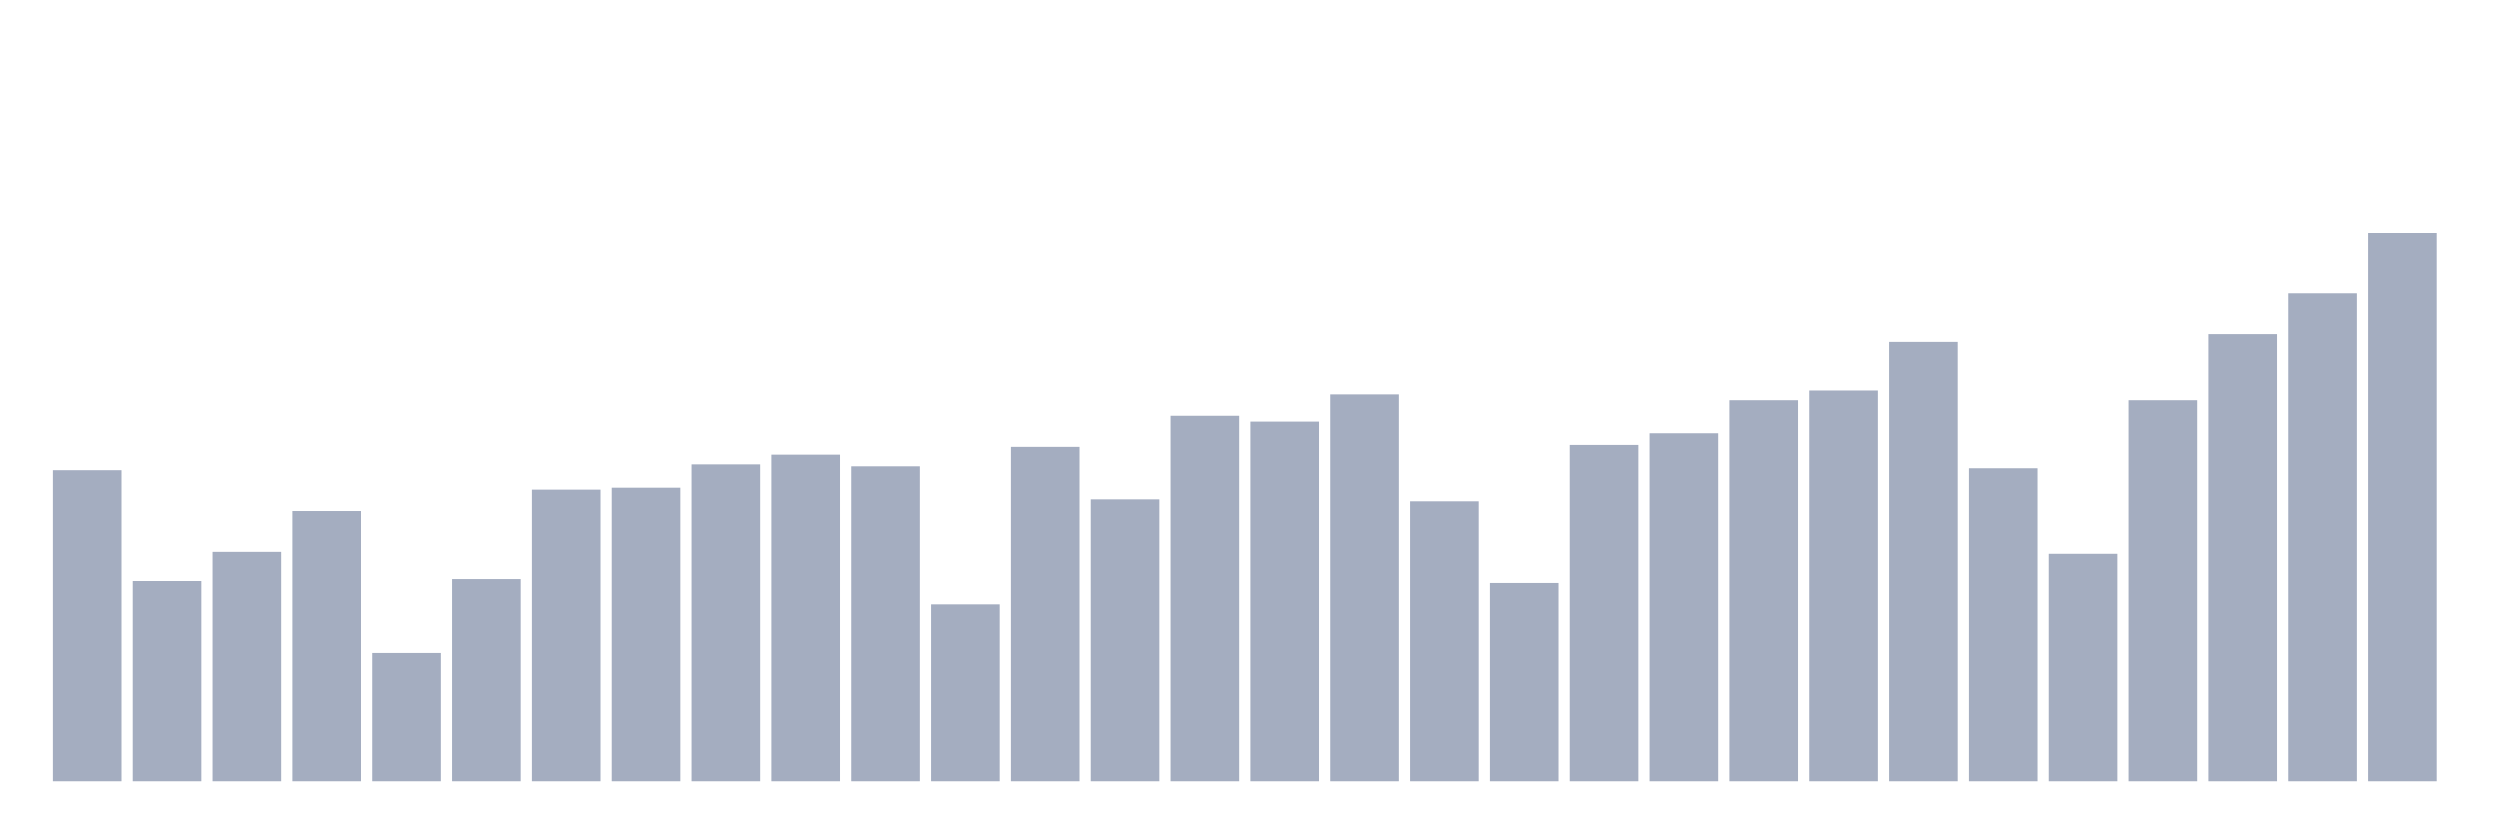
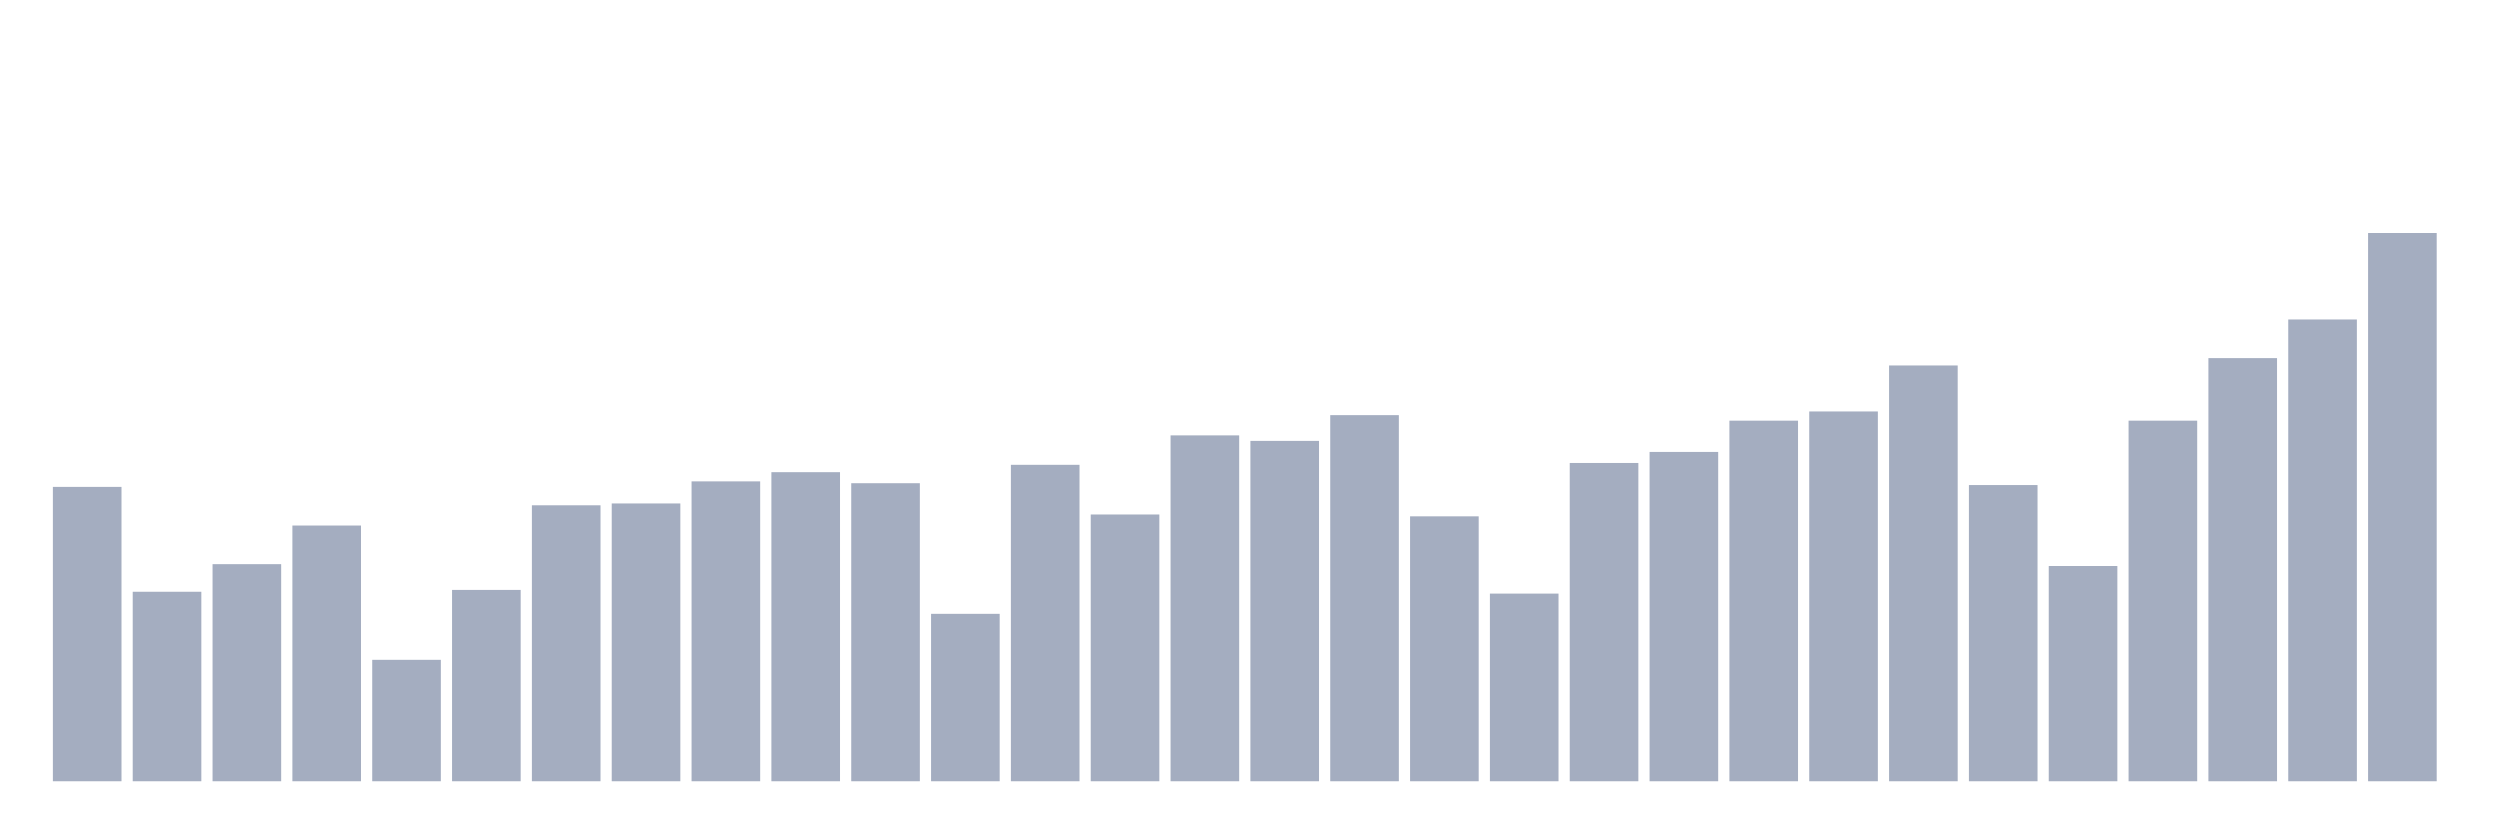
<svg xmlns="http://www.w3.org/2000/svg" viewBox="0 0 480 160">
  <g transform="translate(10,10)">
-     <rect class="bar" x="0.153" width="13.175" y="80.276" height="59.724" fill="rgb(164,173,192)" />
-     <rect class="bar" x="15.482" width="13.175" y="101.553" height="38.447" fill="rgb(164,173,192)" />
-     <rect class="bar" x="30.81" width="13.175" y="95.954" height="44.046" fill="rgb(164,173,192)" />
-     <rect class="bar" x="46.138" width="13.175" y="88.115" height="51.885" fill="rgb(164,173,192)" />
-     <rect class="bar" x="61.466" width="13.175" y="115.364" height="24.636" fill="rgb(164,173,192)" />
-     <rect class="bar" x="76.794" width="13.175" y="101.18" height="38.82" fill="rgb(164,173,192)" />
-     <rect class="bar" x="92.123" width="13.175" y="84.009" height="55.991" fill="rgb(164,173,192)" />
-     <rect class="bar" x="107.451" width="13.175" y="83.636" height="56.364" fill="rgb(164,173,192)" />
-     <rect class="bar" x="122.779" width="13.175" y="79.156" height="60.844" fill="rgb(164,173,192)" />
-     <rect class="bar" x="138.107" width="13.175" y="77.29" height="62.71" fill="rgb(164,173,192)" />
-     <rect class="bar" x="153.436" width="13.175" y="79.53" height="60.47" fill="rgb(164,173,192)" />
-     <rect class="bar" x="168.764" width="13.175" y="106.032" height="33.968" fill="rgb(164,173,192)" />
-     <rect class="bar" x="184.092" width="13.175" y="75.797" height="64.203" fill="rgb(164,173,192)" />
-     <rect class="bar" x="199.42" width="13.175" y="85.875" height="54.125" fill="rgb(164,173,192)" />
-     <rect class="bar" x="214.748" width="13.175" y="69.825" height="70.175" fill="rgb(164,173,192)" />
-     <rect class="bar" x="230.077" width="13.175" y="70.944" height="69.056" fill="rgb(164,173,192)" />
-     <rect class="bar" x="245.405" width="13.175" y="65.719" height="74.281" fill="rgb(164,173,192)" />
-     <rect class="bar" x="260.733" width="13.175" y="86.249" height="53.751" fill="rgb(164,173,192)" />
-     <rect class="bar" x="276.061" width="13.175" y="101.926" height="38.074" fill="rgb(164,173,192)" />
-     <rect class="bar" x="291.39" width="13.175" y="75.424" height="64.576" fill="rgb(164,173,192)" />
-     <rect class="bar" x="306.718" width="13.175" y="73.184" height="66.816" fill="rgb(164,173,192)" />
-     <rect class="bar" x="322.046" width="13.175" y="66.838" height="73.162" fill="rgb(164,173,192)" />
-     <rect class="bar" x="337.374" width="13.175" y="64.972" height="75.028" fill="rgb(164,173,192)" />
-     <rect class="bar" x="352.702" width="13.175" y="55.64" height="84.36" fill="rgb(164,173,192)" />
-     <rect class="bar" x="368.031" width="13.175" y="79.903" height="60.097" fill="rgb(164,173,192)" />
-     <rect class="bar" x="383.359" width="13.175" y="96.327" height="43.673" fill="rgb(164,173,192)" />
-     <rect class="bar" x="398.687" width="13.175" y="66.838" height="73.162" fill="rgb(164,173,192)" />
-     <rect class="bar" x="414.015" width="13.175" y="54.147" height="85.853" fill="rgb(164,173,192)" />
-     <rect class="bar" x="429.344" width="13.175" y="46.308" height="93.692" fill="rgb(164,173,192)" />
+     <rect class="bar" x="0.153" width="13.175" y="83.483" height="56.517" fill="rgb(164,173,192)" />
+     <rect class="bar" x="15.482" width="13.175" y="103.617" height="36.383" fill="rgb(164,173,192)" />
+     <rect class="bar" x="30.81" width="13.175" y="98.319" height="41.681" fill="rgb(164,173,192)" />
+     <rect class="bar" x="46.138" width="13.175" y="90.901" height="49.099" fill="rgb(164,173,192)" />
+     <rect class="bar" x="61.466" width="13.175" y="116.687" height="23.313" fill="rgb(164,173,192)" />
+     <rect class="bar" x="76.794" width="13.175" y="103.264" height="36.736" fill="rgb(164,173,192)" />
+     <rect class="bar" x="92.123" width="13.175" y="87.015" height="52.985" fill="rgb(164,173,192)" />
+     <rect class="bar" x="107.451" width="13.175" y="86.662" height="53.338" fill="rgb(164,173,192)" />
+     <rect class="bar" x="122.779" width="13.175" y="82.423" height="57.577" fill="rgb(164,173,192)" />
+     <rect class="bar" x="138.107" width="13.175" y="80.657" height="59.343" fill="rgb(164,173,192)" />
+     <rect class="bar" x="153.436" width="13.175" y="82.776" height="57.224" fill="rgb(164,173,192)" />
+     <rect class="bar" x="168.764" width="13.175" y="107.856" height="32.144" fill="rgb(164,173,192)" />
+     <rect class="bar" x="184.092" width="13.175" y="79.244" height="60.756" fill="rgb(164,173,192)" />
+     <rect class="bar" x="199.42" width="13.175" y="88.781" height="51.219" fill="rgb(164,173,192)" />
+     <rect class="bar" x="214.748" width="13.175" y="73.592" height="66.408" fill="rgb(164,173,192)" />
+     <rect class="bar" x="230.077" width="13.175" y="74.652" height="65.348" fill="rgb(164,173,192)" />
+     <rect class="bar" x="245.405" width="13.175" y="69.707" height="70.293" fill="rgb(164,173,192)" />
+     <rect class="bar" x="260.733" width="13.175" y="89.135" height="50.865" fill="rgb(164,173,192)" />
+     <rect class="bar" x="276.061" width="13.175" y="103.97" height="36.03" fill="rgb(164,173,192)" />
+     <rect class="bar" x="291.39" width="13.175" y="78.891" height="61.109" fill="rgb(164,173,192)" />
+     <rect class="bar" x="306.718" width="13.175" y="76.771" height="63.229" fill="rgb(164,173,192)" />
+     <rect class="bar" x="322.046" width="13.175" y="70.767" height="69.233" fill="rgb(164,173,192)" />
+     <rect class="bar" x="337.374" width="13.175" y="69" height="71" fill="rgb(164,173,192)" />
+     <rect class="bar" x="352.702" width="13.175" y="60.17" height="79.83" fill="rgb(164,173,192)" />
+     <rect class="bar" x="368.031" width="13.175" y="83.13" height="56.87" fill="rgb(164,173,192)" />
+     <rect class="bar" x="383.359" width="13.175" y="98.672" height="41.328" fill="rgb(164,173,192)" />
+     <rect class="bar" x="398.687" width="13.175" y="70.767" height="69.233" fill="rgb(164,173,192)" />
+     <rect class="bar" x="414.015" width="13.175" y="58.757" height="81.243" fill="rgb(164,173,192)" />
+     <rect class="bar" x="429.344" width="13.175" y="51.339" height="88.661" fill="rgb(164,173,192)" />
    <rect class="bar" x="444.672" width="13.175" y="34.737" height="105.263" fill="rgb(164,173,192)" />
  </g>
</svg>
